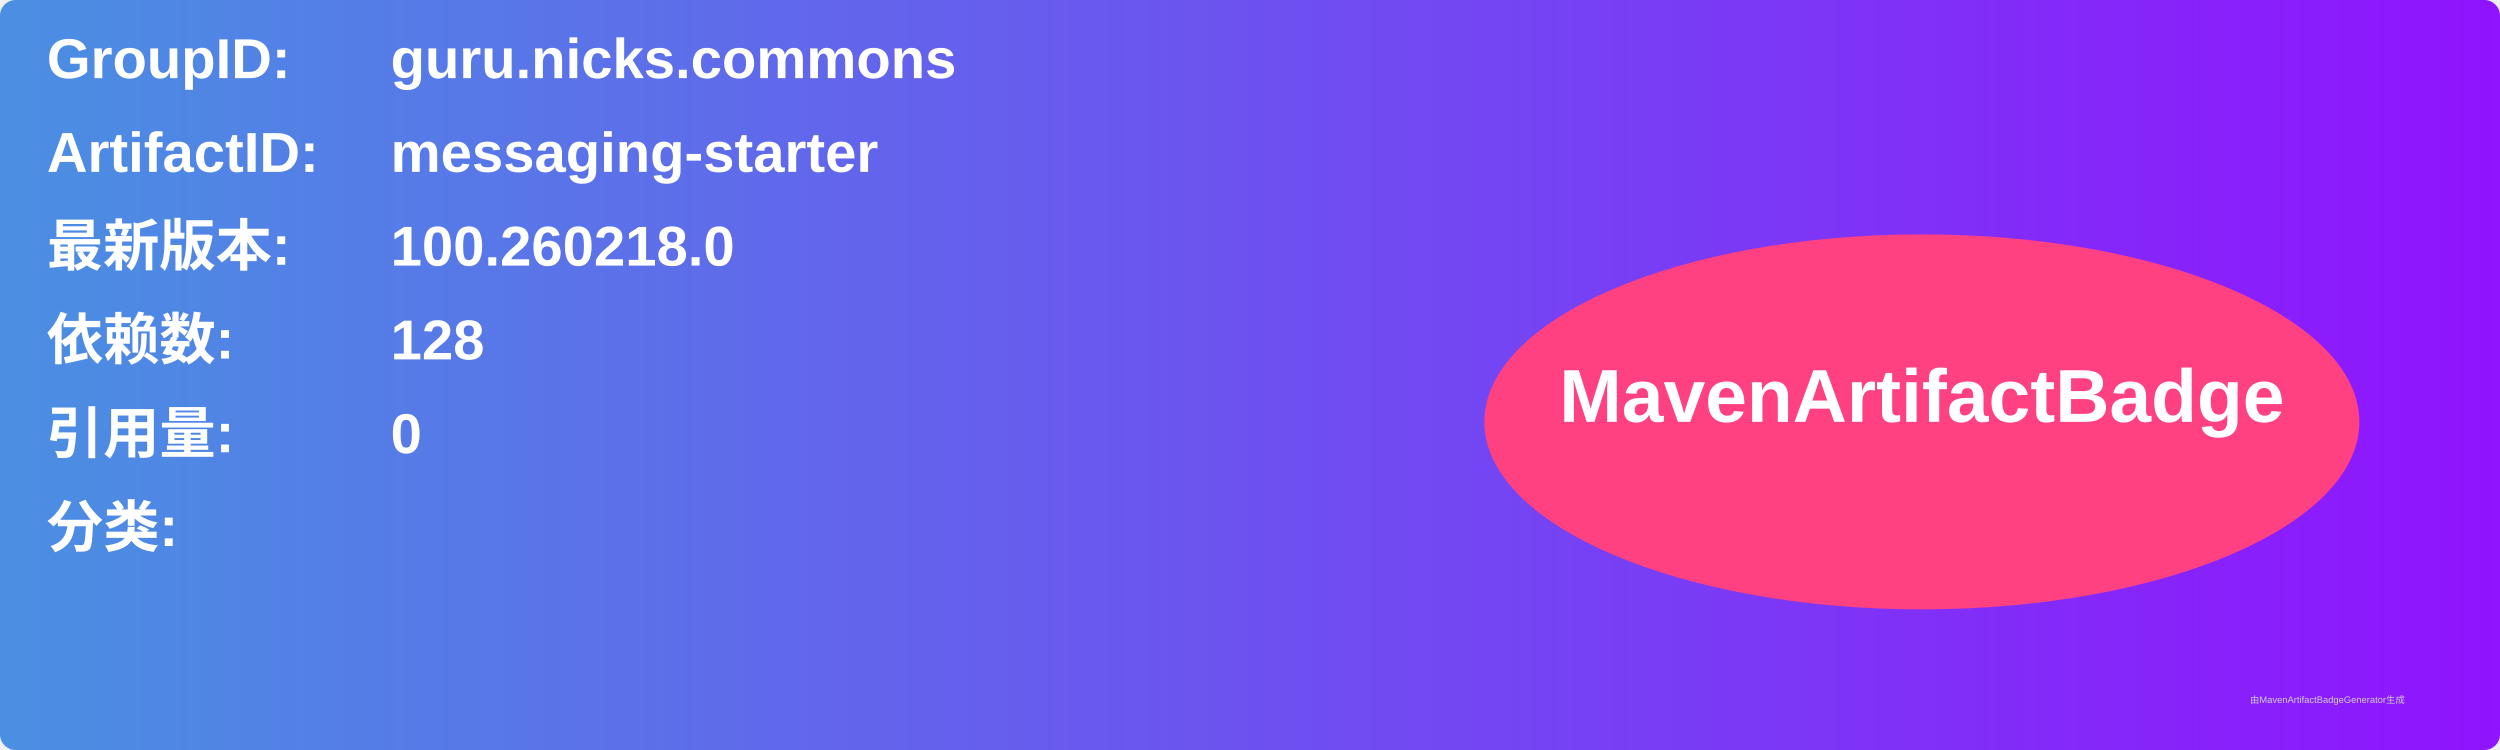
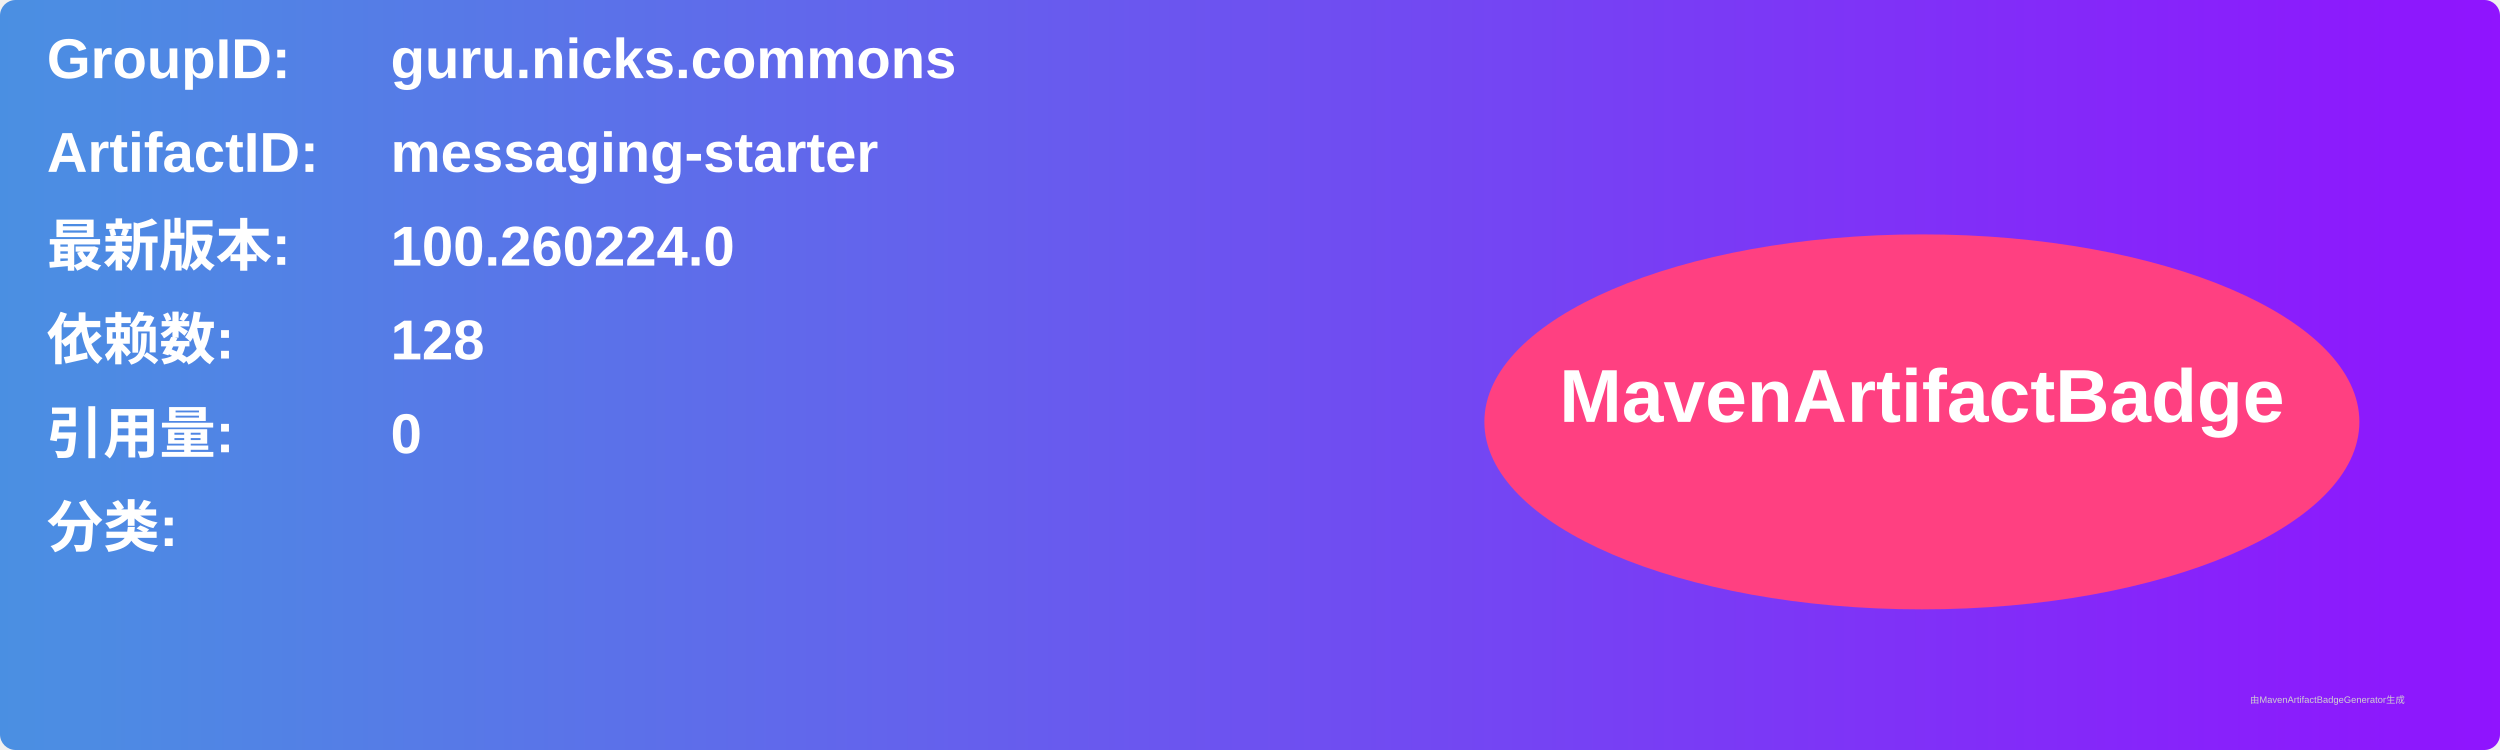
<svg xmlns="http://www.w3.org/2000/svg" width="800" height="240" viewBox="0 0 800 240">
  <linearGradient id="grad" x1="0%" y1="0%" x2="100%" y2="0%">
    <stop offset="0%" stop-color="#4a90e2" />
    <stop offset="100%" stop-color="#9013fe" />
  </linearGradient>
  <rect width="100%" height="100%" rx="5" ry="5" fill="url(#grad)" />
  <g transform="translate(15, 15)">
    <text x="0" y="10" font-family="Arial" font-size="18" fill="white" font-weight="bold" width="260">GroupID:</text>
    <text x="110" y="10" font-family="Arial" font-size="18" fill="white" font-weight="bold" width="460">guru.nicks.commons</text>
    <text x="0" y="40" font-family="Arial" font-size="18" fill="white" font-weight="bold" width="260">ArtifactID:</text>
    <text x="110" y="40" font-family="Arial" font-size="18" fill="white" font-weight="bold" width="460">messaging-starter</text>
    <text x="0" y="70" font-family="Arial" font-size="18" fill="white" font-weight="bold">最新版本:</text>
    <text x="110" y="70" font-family="Arial" font-size="18" fill="white" font-weight="bold">
-       <tspan font-weight="bold">100.260218.0</tspan>
+       <tspan font-weight="bold">100.260224.0</tspan>
    </text>
    <text x="0" y="100" font-family="Arial" font-size="18" fill="white" font-weight="bold">依赖数: </text>
    <text x="110" y="100" font-family="Arial" font-size="18" fill="white">
      <tspan font-weight="bold">128</tspan>
    </text>
    <text x="0" y="130" font-family="Arial" font-size="18" fill="white" font-weight="bold">引用量: </text>
    <text x="110" y="130" font-family="Arial" font-size="18" fill="white">
      <tspan font-weight="bold">0</tspan>
    </text>
    <text x="0" y="160" font-family="Arial" font-size="18" fill="white" font-weight="bold">分类:</text>
    <text x="10" y="190" font-family="Arial" font-size="10" fill="white">
      <tspan font-weight="bold" />
    </text>
    <ellipse cx="600" cy="120" rx="140" ry="60" fill="#ff4081" />
    <text x="600" y="120" text-anchor="middle" font-family="Arial" font-size="24" fill="white" font-weight="bold">MavenArtifactBadge</text>
  </g>
  <text x="720" y="225" font-family="Arial" font-size="3" fill="#d0d0d0">由MavenArtifactBadgeGenerator生成</text>
</svg>
